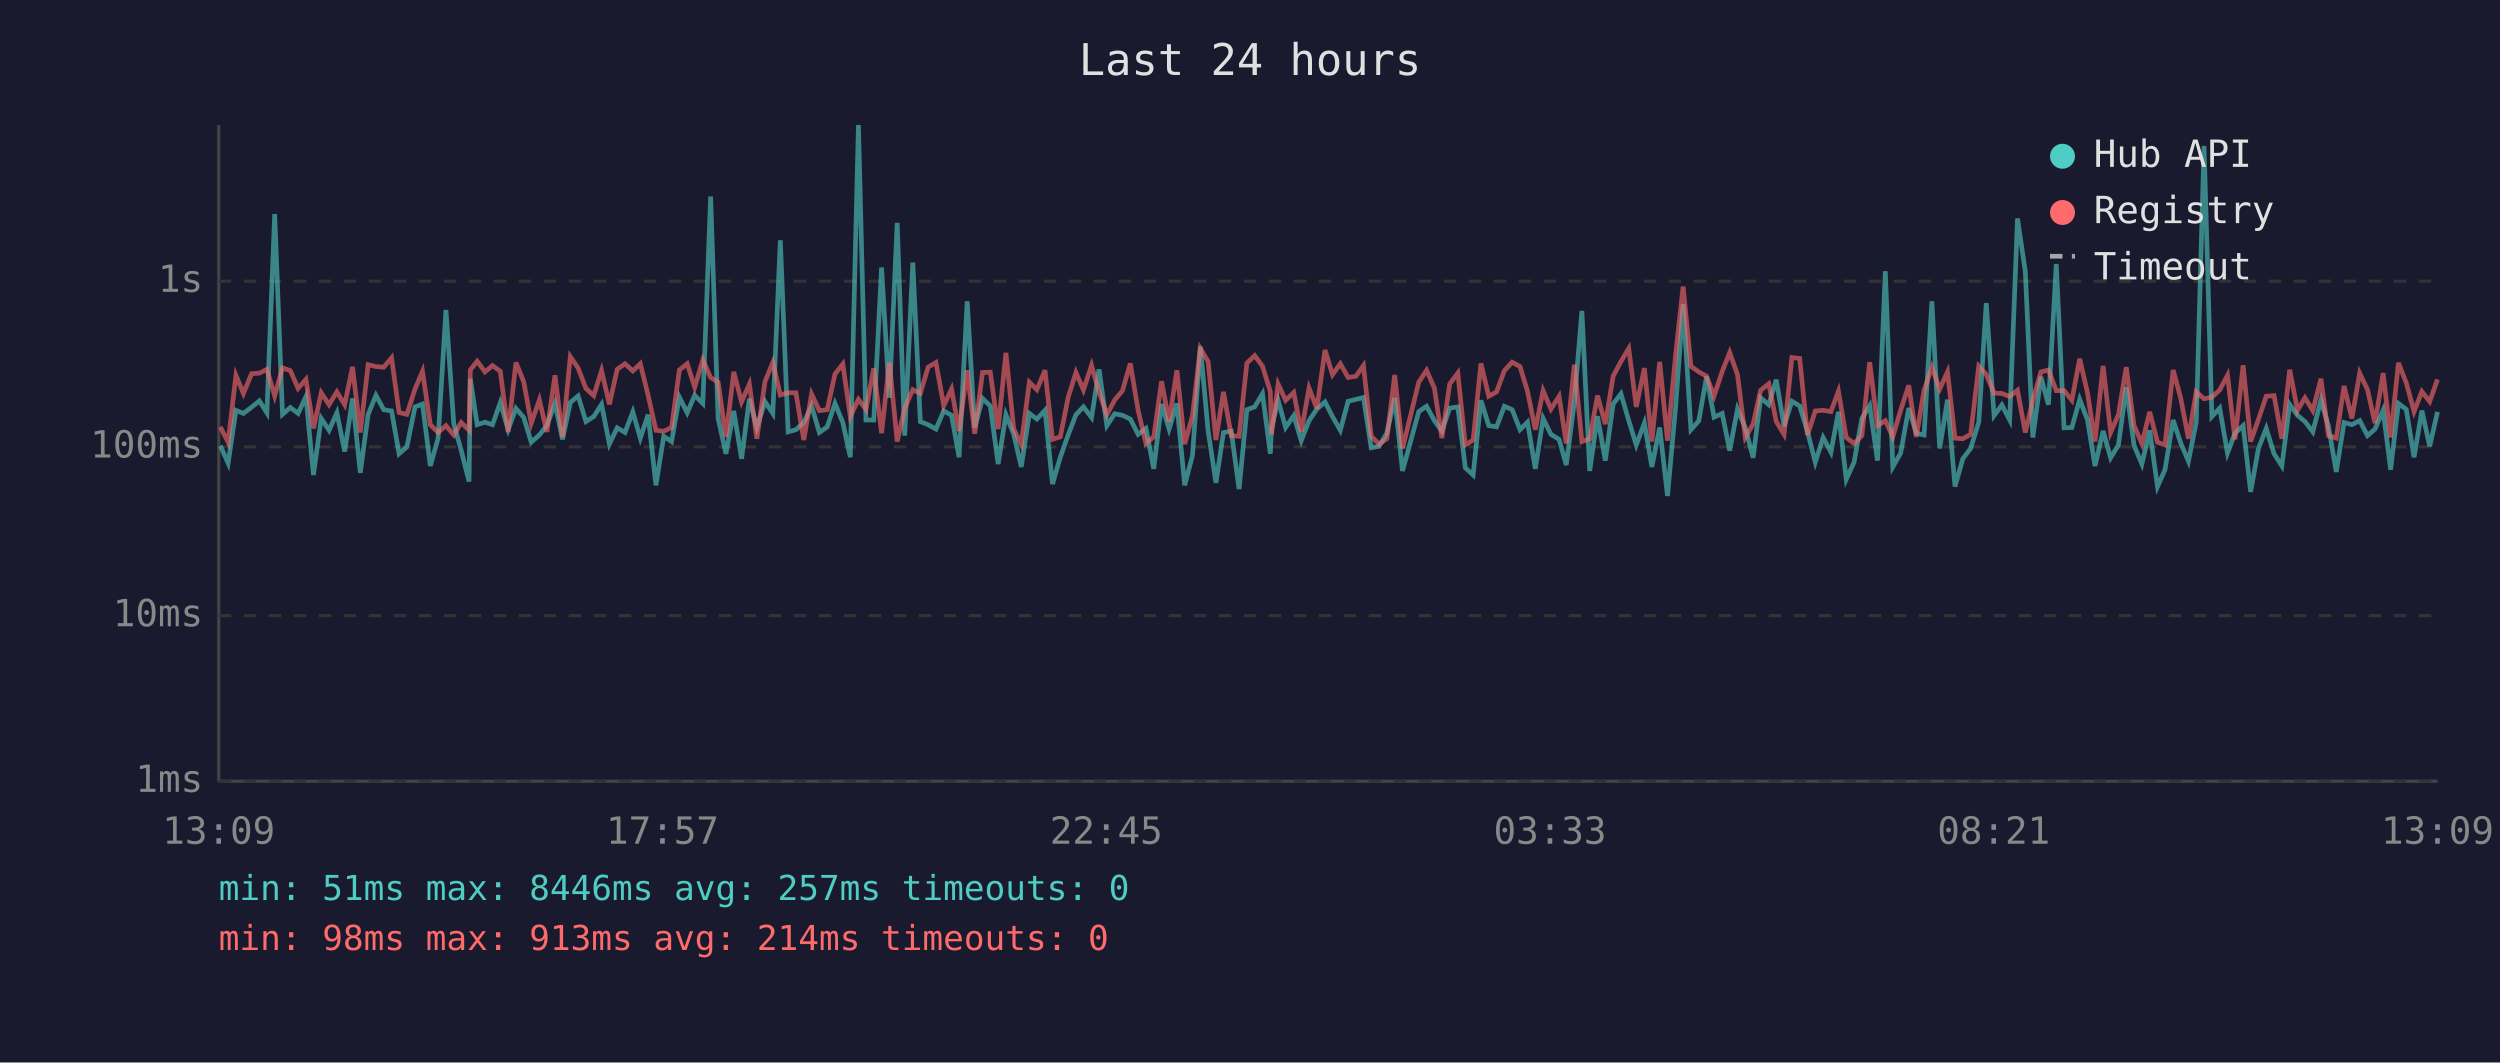
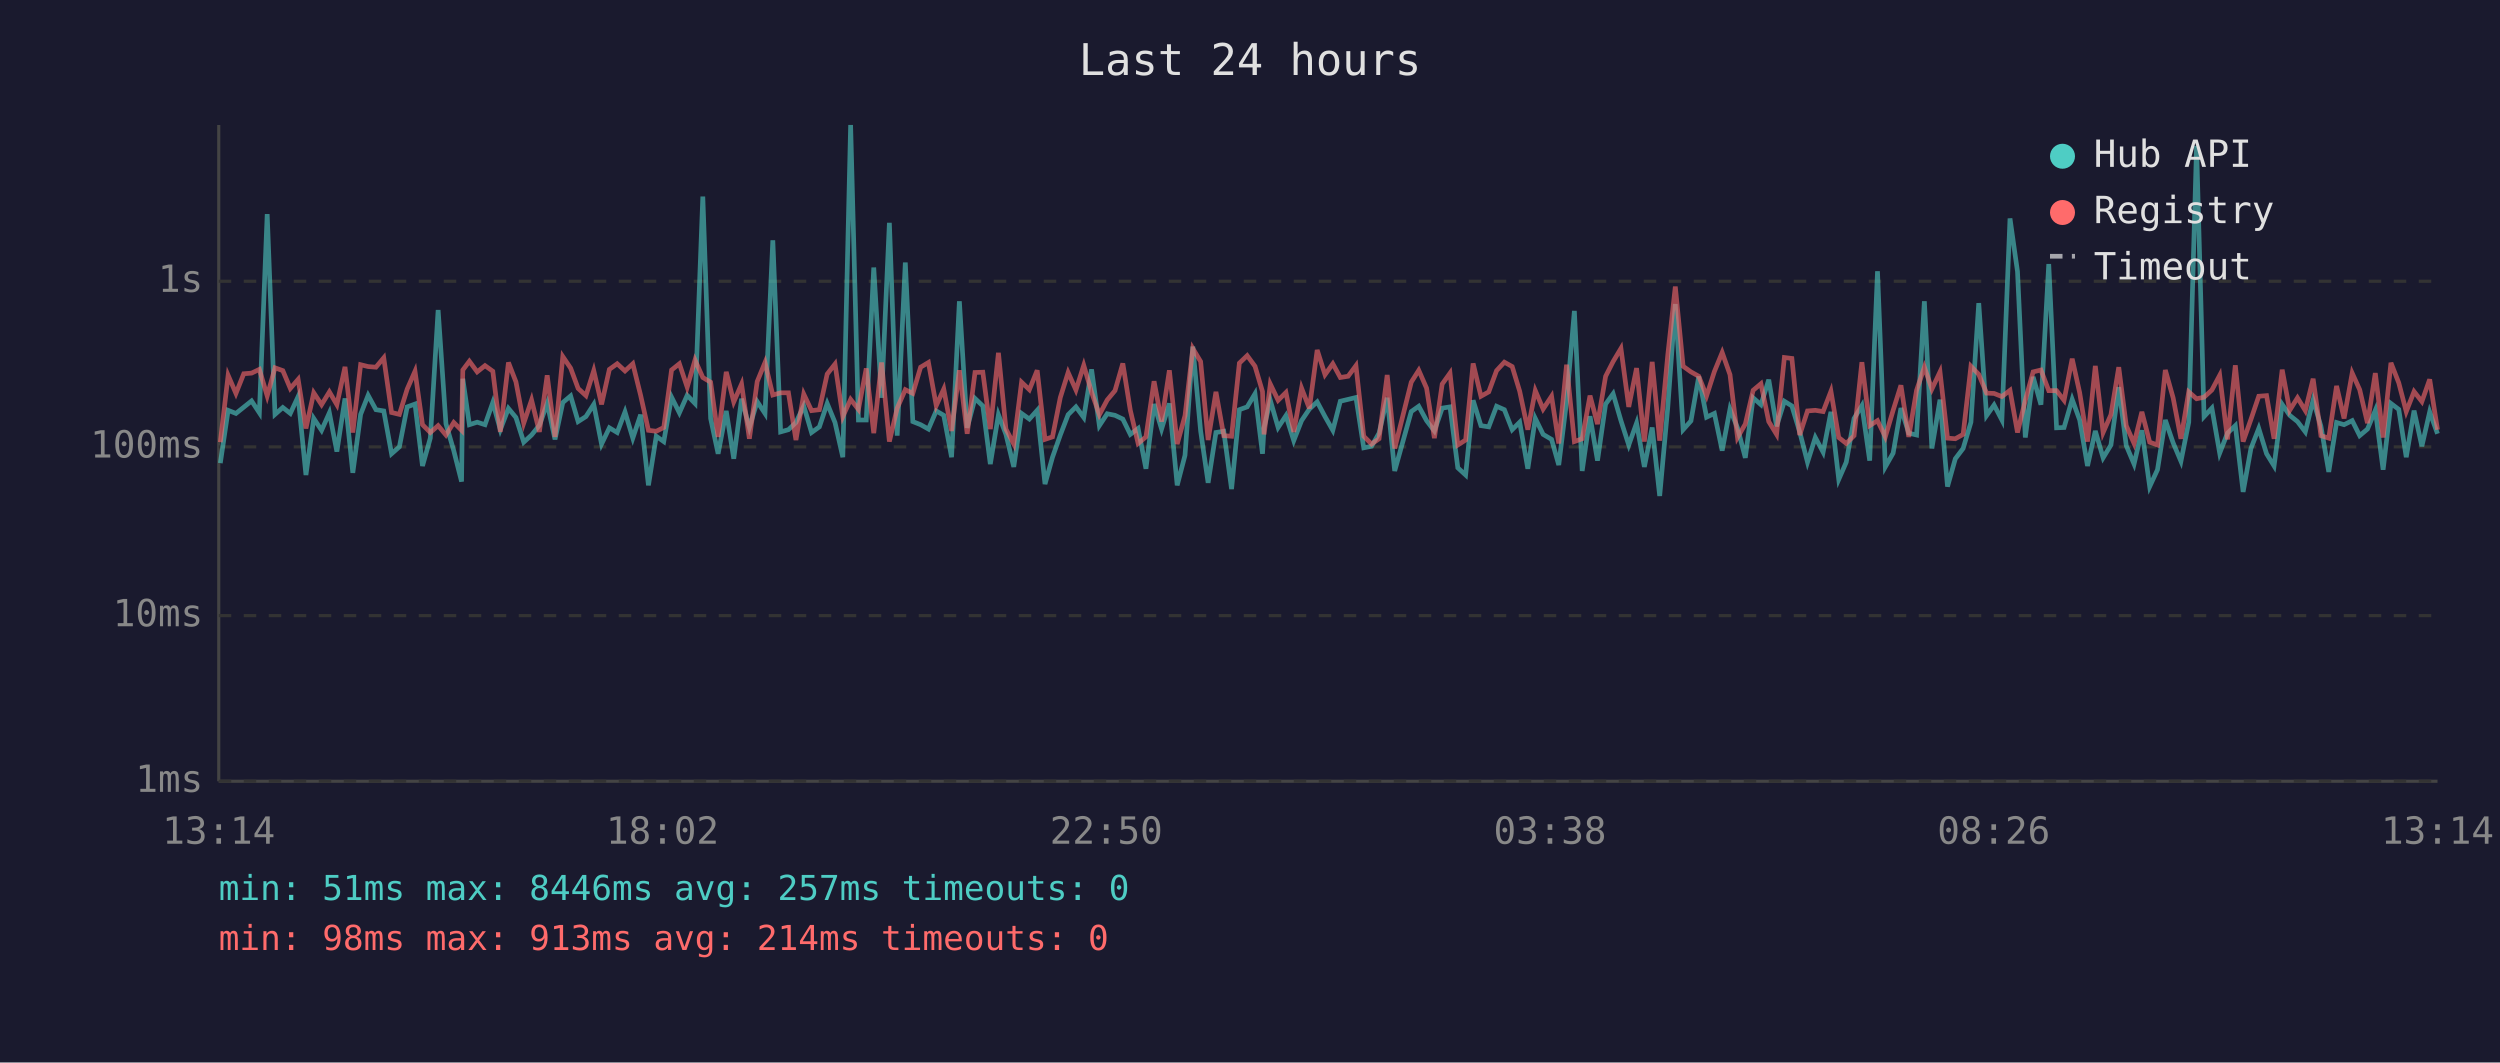
<svg xmlns="http://www.w3.org/2000/svg" viewBox="0 0 800 340" font-family="monospace" font-size="12">
  <rect width="800" height="340" fill="#1a1a2e" />
  <text x="400" y="24" fill="#e0e0e0" font-size="14" text-anchor="middle">Last 24 hours</text>
  <line x1="70" y1="40" x2="70" y2="250" stroke="#444" stroke-width="1" />
  <line x1="70" y1="250" x2="780" y2="250" stroke="#444" stroke-width="1" />
  <line x1="70" y1="250" x2="780" y2="250" stroke="#333" stroke-width="1" stroke-dasharray="4" />
  <text x="65" y="250" fill="#888" text-anchor="end" dominant-baseline="middle">1ms</text>
  <line x1="70" y1="197" x2="780" y2="197" stroke="#333" stroke-width="1" stroke-dasharray="4" />
  <text x="65" y="197" fill="#888" text-anchor="end" dominant-baseline="middle">10ms</text>
  <line x1="70" y1="143" x2="780" y2="143" stroke="#333" stroke-width="1" stroke-dasharray="4" />
  <text x="65" y="143" fill="#888" text-anchor="end" dominant-baseline="middle">100ms</text>
  <line x1="70" y1="90" x2="780" y2="90" stroke="#333" stroke-width="1" stroke-dasharray="4" />
  <text x="65" y="90" fill="#888" text-anchor="end" dominant-baseline="middle">1s</text>
-   <text x="70" y="270" fill="#888" text-anchor="middle">13:09</text>
-   <text x="212" y="270" fill="#888" text-anchor="middle">17:57</text>
-   <text x="354" y="270" fill="#888" text-anchor="middle">22:45</text>
-   <text x="496" y="270" fill="#888" text-anchor="middle">03:33</text>
-   <text x="638" y="270" fill="#888" text-anchor="middle">08:21</text>
-   <text x="780" y="270" fill="#888" text-anchor="middle">13:09</text>
-   <polyline points="70.5,142.6 73.0,148.2 75.5,131.3 77.9,132.3 80.5,130.3 83.0,128.3 85.4,132.1 87.9,68.5 90.4,132.6 92.9,130.4 95.4,132.3 97.9,126.9 100.3,152.0 102.8,133.9 105.3,137.7 107.8,132.1 110.3,144.5 112.8,127.5 115.3,151.3 117.8,132.6 120.3,126.5 122.8,131.1 125.3,131.5 127.7,145.2 130.2,143.0 132.8,130.2 135.2,129.3 137.7,149.1 140.2,140.2 142.7,99.2 145.2,135.6 147.6,144.2 150.1,154.1 150.5,121.2 152.7,135.9 155.2,135.1 157.6,135.9 160.1,128.8 162.6,137.5 165.1,130.7 167.6,133.6 170.0,141.5 172.6,139.2 175.0,136.1 177.6,129.1 180.0,140.6 182.5,128.8 185.0,126.7 187.5,134.9 190.0,133.3 192.5,129.4 195.0,142.1 197.5,136.9 200.0,138.4 202.5,131.8 204.9,140.2 207.4,132.7 209.9,155.3 212.4,139.6 214.9,141.3 217.4,127.1 219.9,132.1 222.3,126.5 224.9,129.1 227.4,62.9 229.8,133.9 232.3,145.2 234.8,131.5 237.3,146.8 239.8,127.6 242.2,136.8 244.8,128.5 247.3,132.3 249.7,76.9 252.2,138.2 254.7,137.5 257.2,135.2 259.7,129.9 262.2,138.4 264.7,136.6 267.2,129.1 269.7,135.2 272.1,146.3 274.7,40.0 277.1,134.4 279.6,134.4 282.1,85.6 284.6,127.3 287.1,71.3 289.5,139.4 292.1,84.0 294.5,134.9 297.0,135.9 299.5,137.3 302.0,131.5 304.5,132.9 306.9,146.3 309.5,96.4 311.9,136.9 314.4,127.5 316.9,129.9 319.4,148.5 321.9,132.7 324.4,139.0 326.8,149.4 329.4,132.3 331.8,134.1 334.4,131.3 336.8,154.9 339.3,146.3 341.8,139.2 344.3,132.7 346.7,130.2 349.3,133.6 351.7,118.2 354.2,136.2 356.7,132.4 359.2,132.9 361.7,134.1 364.2,139.0 366.7,137.1 369.2,150.0 371.7,129.3 374.1,137.3 376.6,129.1 379.1,155.3 381.6,145.7 384.1,110.9 386.6,137.9 389.1,154.5 391.5,138.4 394.0,138.0 396.5,156.5 399.0,131.1 401.5,130.2 404.0,126.0 406.5,145.2 406.9,136.8 409.0,128.1 411.4,136.8 414.0,133.0 416.4,141.0 418.9,134.6 421.4,130.9 424.0,128.6 426.4,133.3 428.9,137.7 431.4,128.4 433.9,127.8 436.3,127.2 438.8,143.3 441.3,142.8 443.8,138.6 446.3,127.3 448.8,150.7 454.0,131.7 456.5,130.0 459.0,134.6 461.4,137.9 463.9,130.6 466.5,130.2 468.9,149.7 471.4,152.0 473.9,128.1 476.4,136.2 478.9,136.6 481.4,130.0 483.9,131.1 486.4,137.5 488.8,135.1 491.3,150.0 493.8,133.9 496.3,139.0 498.9,140.6 501.2,148.8 503.8,128.5 506.2,99.5 508.7,150.7 511.2,133.2 513.7,147.4 516.2,129.3 518.7,126.0 521.2,134.6 523.6,142.4 526.2,135.4 528.6,149.4 531.1,136.8 533.6,158.7 536.2,130.2 538.6,97.3 541.1,137.5 543.6,134.7 546.1,120.5 548.5,133.5 551.1,132.3 553.5,144.2 556.0,130.9 558.5,136.9 561.0,146.5 563.4,127.3 566.0,129.5 568.4,121.5 570.9,136.4 573.4,128.4 575.9,129.9 578.4,138.2 580.9,147.9 583.4,140.0 585.9,144.7 588.3,131.8 590.8,153.4 593.3,147.9 595.8,133.9 598.3,129.8 600.8,147.4 603.3,86.8 605.7,149.4 608.2,145.0 610.8,130.6 613.2,138.6 615.7,139.2 618.2,96.4 620.7,143.5 623.2,127.9 625.6,155.7 628.1,146.8 630.6,143.5 633.2,135.1 635.6,97.0 638.1,133.0 640.6,129.6 643.1,134.4 645.6,69.9 648.1,86.9 650.5,140.0 653.1,120.6 655.5,129.5 658.0,84.5 660.5,136.9 663.0,136.8 665.5,127.8 668.0,134.4 670.4,149.1 673.0,137.9 675.4,146.5 677.9,142.4 680.4,123.9 682.9,142.6 685.4,148.5 687.9,137.7 690.4,155.7 692.8,150.3 695.4,134.4 697.8,141.7 700.3,147.6 702.8,135.1 705.3,46.7 707.8,133.3 710.3,130.6 712.8,145.0 715.2,138.6 717.8,136.2 720.2,157.4 722.7,143.5 725.2,137.1 727.7,145.2 730.2,149.1 732.7,129.4 735.2,132.9 737.6,134.9 740.1,138.2 742.7,128.0 745.1,136.4 747.6,151.0 750.1,135.2 752.6,135.9 755.1,134.6 757.6,139.4 760.0,137.3 762.6,131.3 765.0,150.3 767.5,129.1 770.0,131.0 772.5,146.3 775.0,131.4 777.5,142.8 780.0,131.8" fill="none" stroke="#4ecdc4" stroke-width="1.5" opacity="0.6" />
-   <polyline points="70.5,136.6 73.0,141.5 75.5,120.1 77.9,125.9 80.5,119.6 83.0,119.4 85.4,118.2 87.9,126.7 90.4,117.7 92.9,118.6 95.4,124.3 97.9,121.4 100.3,137.1 102.8,125.7 105.3,129.5 107.8,125.4 110.3,129.5 112.8,117.4 115.3,138.4 117.8,116.7 120.3,117.3 122.8,117.5 125.3,114.5 127.7,132.0 130.2,132.6 132.8,124.5 135.2,118.8 137.7,135.9 140.2,138.4 142.7,136.2 145.2,139.2 147.6,135.2 150.1,137.7 150.5,118.4 152.7,115.6 155.2,119.0 157.6,117.0 160.1,118.8 162.6,138.2 165.1,116.0 167.6,122.2 170.0,135.4 172.6,128.0 175.0,138.2 177.6,120.1 180.0,139.8 182.5,114.1 185.0,117.8 187.5,124.3 190.0,126.6 192.5,118.6 195.0,129.4 197.5,118.2 200.0,116.4 202.5,118.7 204.9,116.4 207.4,126.5 209.9,137.7 212.4,138.0 214.9,136.8 217.4,118.4 219.9,116.4 222.3,123.9 224.9,115.2 227.4,120.8 229.8,122.3 232.3,139.8 234.8,119.0 237.3,128.6 239.8,122.9 242.2,140.4 244.8,122.1 247.3,116.0 249.7,126.4 252.2,125.7 254.7,125.7 257.2,140.8 259.7,126.1 262.2,131.4 264.7,131.1 267.2,119.7 269.7,116.5 272.1,133.3 274.7,127.8 277.1,131.0 279.6,117.9 282.1,138.6 284.6,116.0 287.1,141.3 289.5,130.6 292.1,124.7 294.5,125.9 297.0,117.5 299.5,116.0 302.0,129.8 304.5,124.5 306.9,137.9 309.5,118.5 311.9,138.8 314.4,119.2 316.9,119.1 319.4,137.3 321.9,112.9 324.4,137.3 326.8,142.1 329.4,122.3 331.8,124.7 334.4,118.5 336.8,140.6 339.3,139.8 341.8,127.2 344.3,119.2 346.7,124.8 349.3,116.9 351.7,125.5 354.2,132.7 356.7,128.0 359.2,125.0 361.7,116.3 364.2,131.3 366.7,141.9 369.2,139.8 371.7,122.0 374.1,134.9 376.6,118.5 379.1,142.1 381.6,133.0 384.1,111.5 386.6,115.7 389.1,140.8 391.5,125.4 394.0,139.4 396.5,139.6 399.0,116.2 401.5,113.8 404.0,117.2 406.5,125.3 406.9,139.0 409.0,122.9 411.4,128.1 414.0,125.6 416.4,138.2 418.9,124.2 421.4,130.7 424.0,112.0 426.4,119.9 428.9,116.4 431.4,120.8 433.9,120.4 436.3,117.0 438.8,139.6 441.3,142.1 443.8,140.4 446.3,120.0 448.8,143.5 454.0,122.3 456.5,118.5 459.0,124.2 461.4,140.2 463.9,122.9 466.5,119.4 468.9,142.4 471.4,140.8 473.9,116.3 476.4,126.8 478.9,125.4 481.4,118.6 483.9,115.9 486.4,117.3 488.8,125.2 491.3,137.5 493.8,125.0 496.3,130.9 498.9,126.8 501.2,141.9 503.8,116.7 506.2,141.3 508.7,140.4 511.2,126.6 513.7,135.7 516.2,120.4 518.7,115.7 521.2,111.5 523.6,130.2 526.2,117.8 528.6,141.3 531.1,115.8 533.6,141.0 536.2,113.5 538.6,91.7 541.1,117.2 543.6,119.0 546.1,120.4 548.5,126.7 551.1,118.9 553.5,112.8 556.0,119.9 558.5,140.0 561.0,135.7 563.4,124.9 566.0,122.8 568.4,134.9 570.9,139.0 573.4,114.4 575.9,114.7 578.4,139.2 580.9,131.5 583.4,131.3 585.9,131.7 588.3,125.2 590.8,140.0 593.3,141.9 595.8,139.4 598.3,115.9 600.8,136.2 603.3,134.6 605.7,139.8 608.2,131.3 610.8,123.3 613.2,139.8 615.7,124.9 618.2,117.5 620.7,124.5 623.2,119.0 625.6,140.2 628.1,140.4 630.6,139.0 633.2,117.2 635.6,119.8 638.1,125.8 640.6,125.9 643.1,126.9 645.6,124.9 648.1,138.4 650.5,128.1 653.1,119.0 655.5,118.4 658.0,125.0 660.5,125.0 663.0,128.1 665.5,114.8 668.0,125.7 670.4,141.3 673.0,117.1 675.4,138.4 677.9,132.7 680.4,117.5 682.9,136.2 685.4,141.9 687.9,131.8 690.4,141.5 692.8,142.4 695.4,118.4 697.8,127.3 700.3,140.4 702.8,125.4 705.3,127.6 707.8,127.1 710.3,124.8 712.8,120.1 715.2,140.6 717.8,116.9 720.2,141.3 722.7,134.2 725.2,126.8 727.7,126.6 730.2,140.4 732.7,118.3 735.2,131.3 737.6,127.3 740.1,131.4 742.7,121.2 745.1,139.4 747.6,140.2 750.1,123.5 752.6,133.9 755.1,119.4 757.6,124.7 760.0,135.4 762.6,119.4 765.0,140.0 767.5,116.1 770.0,122.5 772.5,131.7 775.0,125.3 777.5,128.5 780.0,121.4" fill="none" stroke="#ff6b6b" stroke-width="1.5" opacity="0.6" />
+   <text x="70" y="270" fill="#888" text-anchor="middle">13:14</text>
+   <text x="212" y="270" fill="#888" text-anchor="middle">18:02</text>
+   <text x="354" y="270" fill="#888" text-anchor="middle">22:50</text>
+   <text x="496" y="270" fill="#888" text-anchor="middle">03:38</text>
+   <text x="638" y="270" fill="#888" text-anchor="middle">08:26</text>
+   <text x="780" y="270" fill="#888" text-anchor="middle">13:14</text>
+   <polyline points="70.5,148.2 73.0,131.3 75.5,132.3 78.0,130.3 80.5,128.3 83.0,132.1 85.5,68.5 88.0,132.6 90.5,130.4 92.9,132.3 95.4,126.9 97.9,152.0 100.4,133.9 102.9,137.7 105.4,132.1 107.8,144.5 110.4,127.5 112.9,151.3 115.4,132.6 117.8,126.5 120.3,131.1 122.8,131.5 125.3,145.2 127.8,143.0 130.3,130.2 132.8,129.3 135.2,149.1 137.7,140.2 140.2,99.2 142.7,135.6 145.2,144.2 147.7,154.1 148.1,121.2 150.2,135.9 152.7,135.1 155.2,135.9 157.7,128.8 160.1,137.5 162.7,130.7 165.1,133.6 167.6,141.5 170.1,139.2 172.6,136.1 175.1,129.1 177.6,140.6 180.1,128.8 182.6,126.7 185.0,134.9 187.5,133.3 190.0,129.4 192.5,142.1 195.0,136.9 197.5,138.4 200.0,131.8 202.5,140.2 205.0,132.7 207.5,155.3 210.0,139.6 212.4,141.3 214.9,127.1 217.4,132.1 219.9,126.5 222.4,129.1 224.9,62.9 227.4,133.9 229.8,145.2 232.4,131.5 234.8,146.8 237.3,127.6 239.8,136.8 242.3,128.5 244.8,132.3 247.3,76.9 249.8,138.2 252.3,137.5 254.7,135.2 257.2,129.9 259.7,138.4 262.2,136.6 264.7,129.1 267.2,135.2 269.7,146.3 272.2,40.0 274.7,134.4 277.2,134.4 279.6,85.6 282.1,127.3 284.6,71.3 287.1,139.4 289.7,84.0 292.1,134.9 294.6,135.9 297.1,137.3 299.6,131.5 302.0,132.9 304.5,146.3 307.0,96.4 309.5,136.9 312.0,127.5 314.5,129.9 316.9,148.5 319.5,132.7 321.9,139.0 324.4,149.4 326.9,132.3 329.4,134.1 331.9,131.3 334.4,154.9 336.8,146.3 339.3,139.2 341.8,132.7 344.3,130.2 346.8,133.6 349.3,118.2 351.8,136.2 354.3,132.4 356.8,132.9 359.3,134.1 361.7,139.0 364.2,137.1 366.7,150.0 369.3,129.3 371.7,137.3 374.2,129.1 376.7,155.3 379.2,145.7 381.7,110.9 384.2,137.9 386.6,154.5 389.1,138.4 391.6,138.0 394.1,156.5 396.6,131.1 399.1,130.2 401.6,126.0 404.0,145.2 404.5,136.8 406.5,128.1 409.0,136.8 411.5,133.0 414.0,141.0 416.5,134.6 419.0,130.9 421.5,128.6 424.0,133.3 426.5,137.7 428.9,128.4 431.4,127.8 433.9,127.2 436.4,143.3 438.9,142.8 441.3,138.6 443.9,127.3 446.3,150.7 451.6,131.7 454.0,130.0 456.5,134.6 459.0,137.9 461.5,130.6 464.0,130.2 466.5,149.7 469.0,152.0 471.4,128.1 473.9,136.2 476.4,136.6 478.9,130.0 481.4,131.1 483.9,137.5 486.3,135.1 488.9,150.0 491.3,133.9 493.8,139.0 496.5,140.6 498.8,148.8 501.3,128.5 503.8,99.5 506.3,150.7 508.8,133.2 511.2,147.4 513.8,129.3 516.2,126.0 518.7,134.6 521.2,142.4 523.7,135.4 526.2,149.4 528.7,136.8 531.1,158.7 533.7,130.2 536.1,97.3 538.6,137.5 541.1,134.7 543.6,120.5 546.1,133.5 548.6,132.3 551.1,144.2 553.6,130.9 556.0,136.9 558.5,146.5 561.0,127.3 563.5,129.5 566.0,121.5 568.5,136.4 571.0,128.4 573.4,129.9 575.9,138.2 578.4,147.9 580.9,140.0 583.4,144.7 585.9,131.8 588.4,153.4 590.8,147.9 593.3,133.9 595.8,129.8 598.3,147.4 600.8,86.8 603.3,149.4 605.8,145.0 608.3,130.6 610.8,138.6 613.3,139.2 615.8,96.4 618.2,143.5 620.8,127.9 623.2,155.7 625.7,146.8 628.2,143.5 630.7,135.1 633.2,97.0 635.7,133.0 638.1,129.6 640.6,134.4 643.2,69.9 645.6,86.9 648.1,140.0 650.6,120.6 653.1,129.5 655.6,84.5 658.1,136.9 660.5,136.8 663.1,127.8 665.5,134.4 668.0,149.1 670.5,137.9 673.0,146.5 675.5,142.4 678.0,123.9 680.4,142.6 682.9,148.5 685.4,137.7 687.9,155.7 690.4,150.3 692.9,134.4 695.4,141.7 697.9,147.6 700.4,135.1 702.9,46.7 705.3,133.3 707.8,130.6 710.3,145.0 712.8,138.6 715.3,136.2 717.8,157.4 720.3,143.5 722.8,137.1 725.3,145.2 727.7,149.1 730.3,129.4 732.7,132.9 735.2,134.9 737.7,138.2 740.2,128.0 742.7,136.4 745.2,151.0 747.7,135.2 750.1,135.9 752.7,134.6 755.1,139.4 757.6,137.3 760.1,131.3 762.6,150.3 765.1,129.1 767.6,131.0 770.0,146.3 772.5,131.4 775.0,142.8 777.5,131.8 780.0,138.8" fill="none" stroke="#4ecdc4" stroke-width="1.5" opacity="0.6" />
+   <polyline points="70.5,141.5 73.0,120.1 75.5,125.9 78.0,119.6 80.5,119.4 83.0,118.2 85.5,126.7 88.0,117.7 90.5,118.6 92.9,124.3 95.4,121.4 97.9,137.1 100.4,125.7 102.9,129.5 105.4,125.4 107.8,129.5 110.4,117.4 112.9,138.4 115.4,116.7 117.8,117.3 120.3,117.5 122.8,114.5 125.3,132.0 127.8,132.6 130.3,124.5 132.8,118.8 135.2,135.9 137.7,138.4 140.2,136.2 142.7,139.2 145.2,135.2 147.7,137.7 148.1,118.4 150.2,115.6 152.7,119.0 155.2,117.0 157.7,118.8 160.1,138.2 162.7,116.0 165.1,122.2 167.6,135.4 170.1,128.0 172.6,138.2 175.1,120.1 177.6,139.8 180.1,114.1 182.6,117.8 185.0,124.3 187.5,126.6 190.0,118.6 192.5,129.4 195.0,118.2 197.5,116.4 200.0,118.7 202.5,116.4 205.0,126.5 207.5,137.7 210.0,138.0 212.4,136.8 214.9,118.4 217.4,116.4 219.9,123.9 222.4,115.2 224.9,120.8 227.4,122.3 229.8,139.8 232.4,119.0 234.8,128.6 237.3,122.9 239.8,140.4 242.3,122.1 244.8,116.0 247.3,126.4 249.8,125.7 252.3,125.7 254.7,140.8 257.2,126.1 259.7,131.4 262.2,131.1 264.7,119.7 267.2,116.5 269.7,133.3 272.2,127.8 274.7,131.0 277.2,117.9 279.6,138.6 282.1,116.0 284.6,141.3 287.1,130.6 289.7,124.7 292.1,125.9 294.6,117.5 297.1,116.0 299.6,129.8 302.0,124.5 304.5,137.9 307.0,118.5 309.5,138.8 312.0,119.2 314.5,119.1 316.9,137.3 319.5,112.9 321.9,137.3 324.4,142.1 326.9,122.3 329.4,124.7 331.9,118.5 334.4,140.6 336.8,139.8 339.3,127.2 341.8,119.2 344.3,124.8 346.8,116.9 349.3,125.5 351.8,132.7 354.3,128.0 356.8,125.0 359.3,116.3 361.7,131.3 364.2,141.9 366.7,139.8 369.3,122.0 371.7,134.9 374.2,118.5 376.7,142.1 379.2,133.0 381.7,111.5 384.2,115.7 386.6,140.8 389.1,125.4 391.6,139.4 394.1,139.6 396.6,116.2 399.1,113.8 401.6,117.2 404.0,125.3 404.5,139.0 406.5,122.9 409.0,128.1 411.5,125.6 414.0,138.2 416.5,124.2 419.0,130.7 421.5,112.0 424.0,119.9 426.5,116.4 428.9,120.8 431.4,120.4 433.9,117.0 436.4,139.6 438.9,142.1 441.3,140.4 443.9,120.0 446.3,143.5 451.6,122.3 454.0,118.5 456.5,124.2 459.0,140.2 461.5,122.9 464.0,119.4 466.5,142.4 469.0,140.8 471.4,116.3 473.9,126.8 476.4,125.4 478.9,118.6 481.4,115.9 483.9,117.3 486.3,125.2 488.9,137.5 491.3,125.0 493.8,130.9 496.5,126.8 498.8,141.9 501.3,116.7 503.8,141.3 506.3,140.4 508.8,126.6 511.2,135.7 513.8,120.4 516.2,115.7 518.7,111.5 521.2,130.2 523.7,117.8 526.2,141.3 528.7,115.8 531.1,141.0 533.7,113.5 536.1,91.7 538.6,117.2 541.1,119.0 543.6,120.4 546.1,126.7 548.6,118.9 551.1,112.8 553.6,119.9 556.0,140.0 558.5,135.7 561.0,124.9 563.5,122.8 566.0,134.9 568.5,139.0 571.0,114.4 573.4,114.7 575.9,139.2 578.4,131.5 580.9,131.3 583.4,131.7 585.9,125.2 588.4,140.0 590.8,141.9 593.3,139.4 595.8,115.9 598.3,136.2 600.8,134.6 603.3,139.8 605.8,131.3 608.3,123.3 610.8,139.8 613.3,124.9 615.8,117.5 618.2,124.5 620.8,119.0 623.2,140.2 625.7,140.4 628.2,139.0 630.7,117.2 633.2,119.8 635.7,125.8 638.1,125.9 640.6,126.9 643.2,124.9 645.6,138.4 648.1,128.1 650.6,119.0 653.1,118.4 655.6,125.0 658.1,125.0 660.5,128.1 663.1,114.8 665.5,125.7 668.0,141.3 670.5,117.1 673.0,138.4 675.5,132.7 678.0,117.5 680.4,136.2 682.9,141.9 685.4,131.8 687.9,141.5 690.4,142.4 692.9,118.4 695.4,127.3 697.9,140.4 700.4,125.4 702.9,127.6 705.3,127.1 707.8,124.8 710.3,120.1 712.8,140.6 715.3,116.9 717.8,141.3 720.3,134.2 722.8,126.8 725.3,126.6 727.7,140.4 730.3,118.3 732.7,131.3 735.2,127.3 737.7,131.4 740.2,121.2 742.7,139.4 745.2,140.2 747.7,123.5 750.1,133.9 752.7,119.4 755.1,124.7 757.6,135.4 760.1,119.4 762.6,140.0 765.1,116.1 767.6,122.5 770.0,131.7 772.5,125.3 775.0,128.5 777.5,121.4 780.0,137.5" fill="none" stroke="#ff6b6b" stroke-width="1.5" opacity="0.6" />
  <circle cx="660" cy="50" r="4" fill="#4ecdc4" />
  <text x="670" y="50" fill="#e0e0e0" dominant-baseline="middle">Hub API</text>
  <circle cx="660" cy="68" r="4" fill="#ff6b6b" />
  <text x="670" y="68" fill="#e0e0e0" dominant-baseline="middle">Registry</text>
  <line x1="656" y1="82" x2="664" y2="82" stroke="#e0e0e0" stroke-width="1.5" stroke-dasharray="4,3" opacity="0.7" />
  <text x="670" y="86" fill="#e0e0e0" dominant-baseline="middle">Timeout</text>
  <text x="70" y="288" fill="#4ecdc4" font-size="11">min: 51ms  max: 8446ms  avg: 257ms  timeouts: 0</text>
  <text x="70" y="304" fill="#ff6b6b" font-size="11">min: 98ms  max: 913ms  avg: 214ms  timeouts: 0</text>
</svg>
